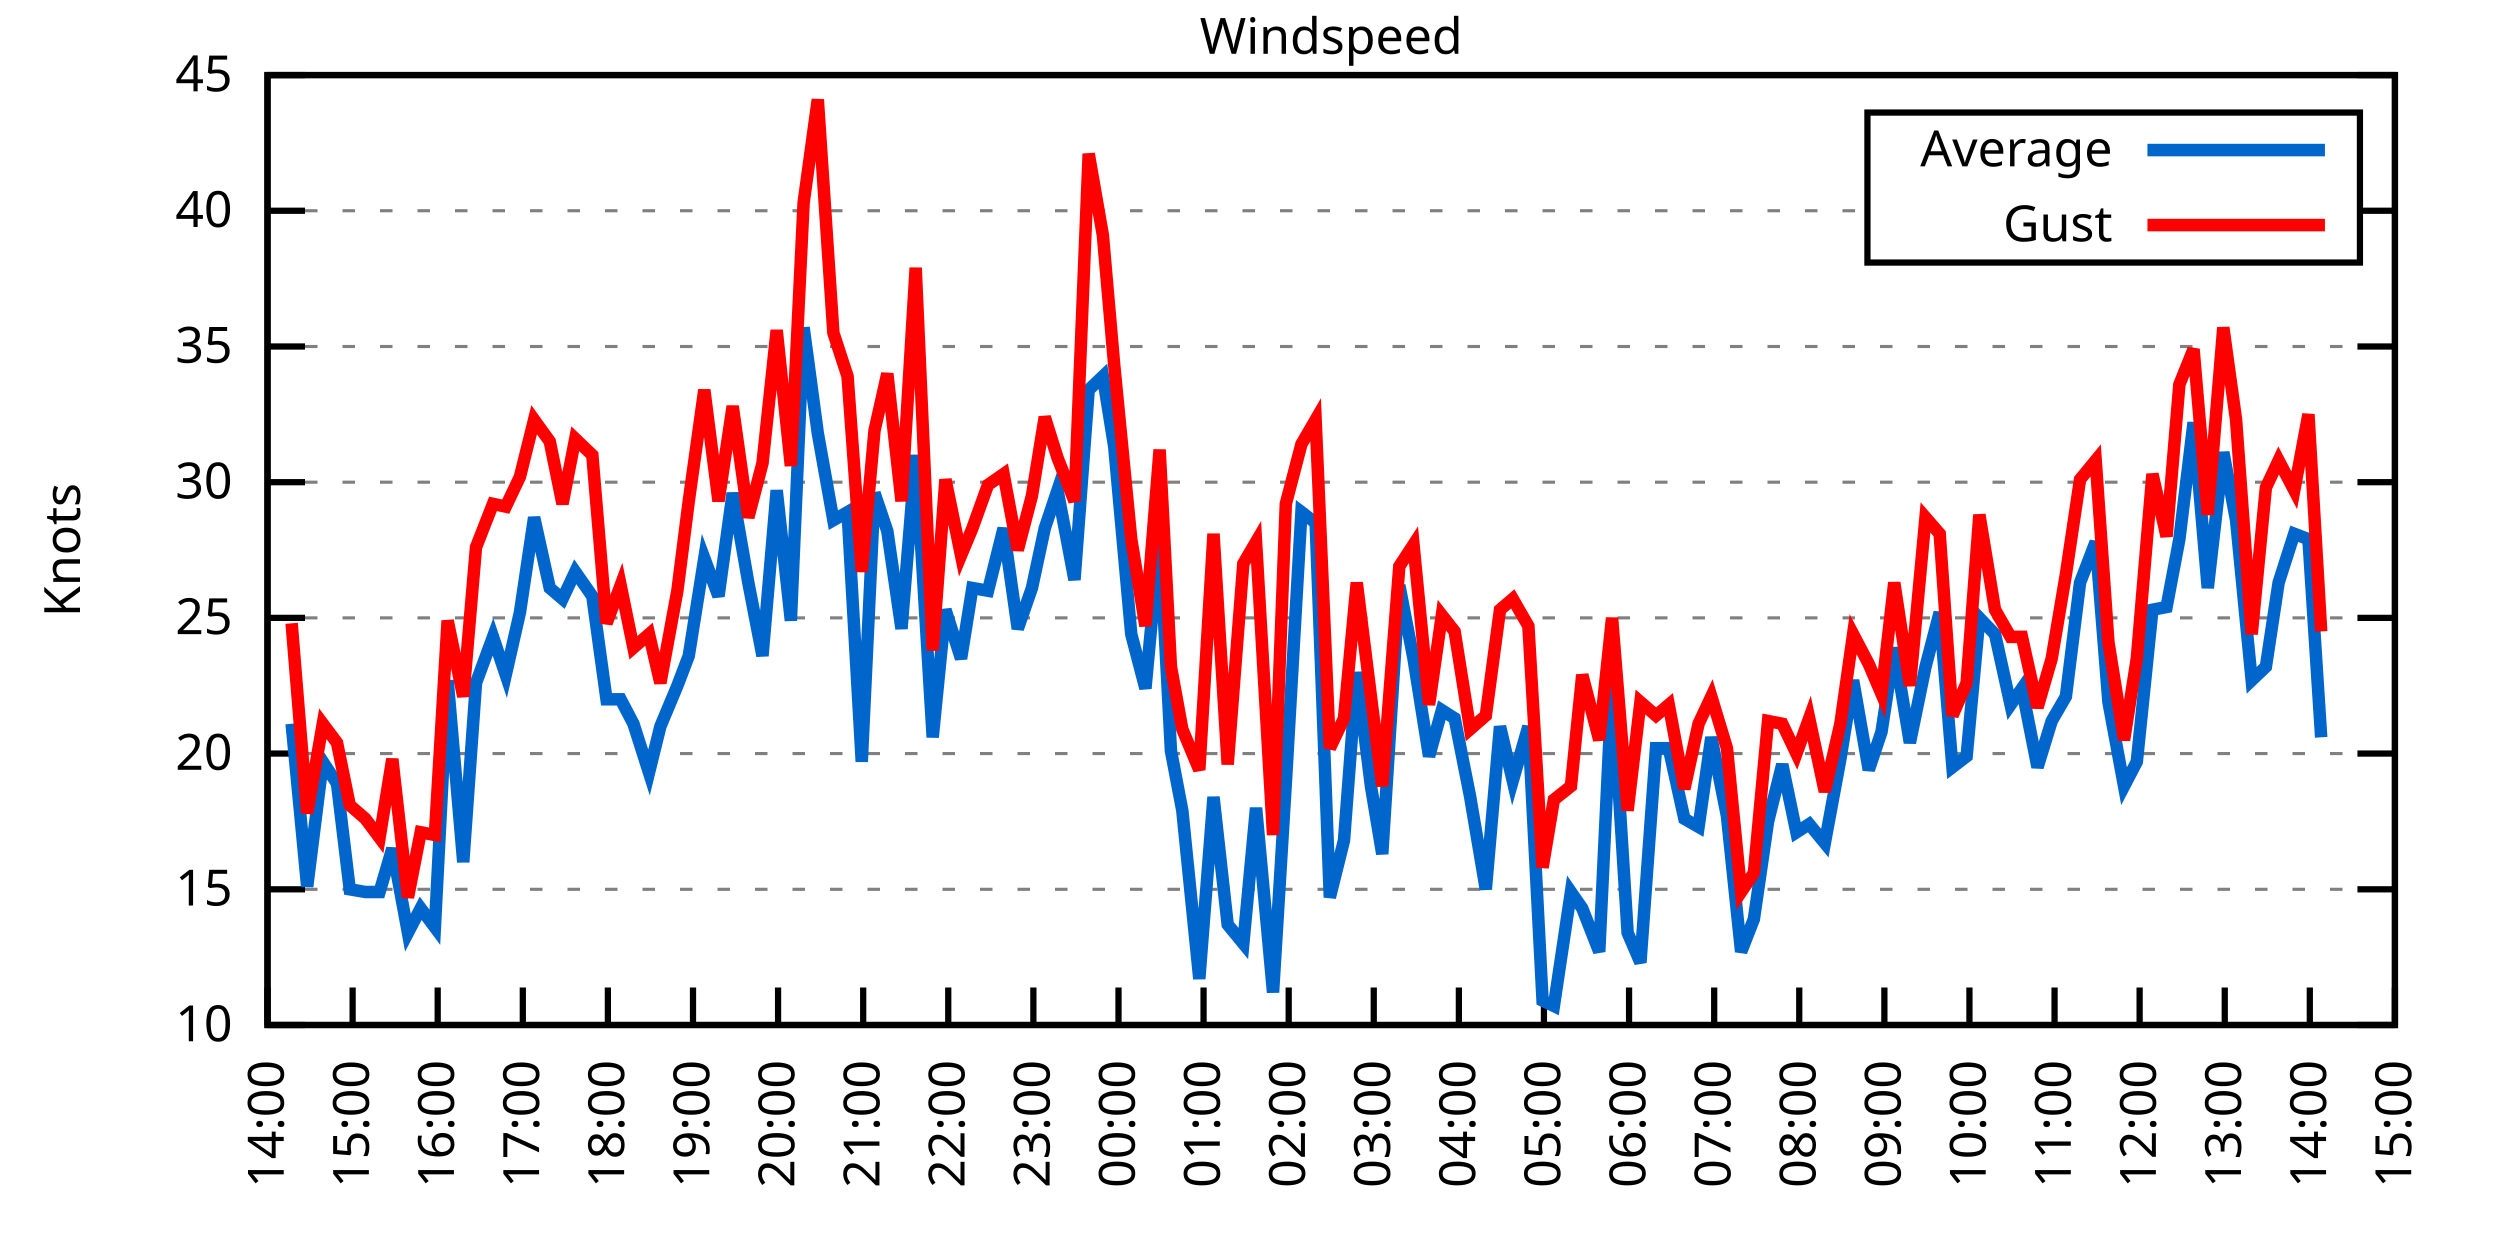
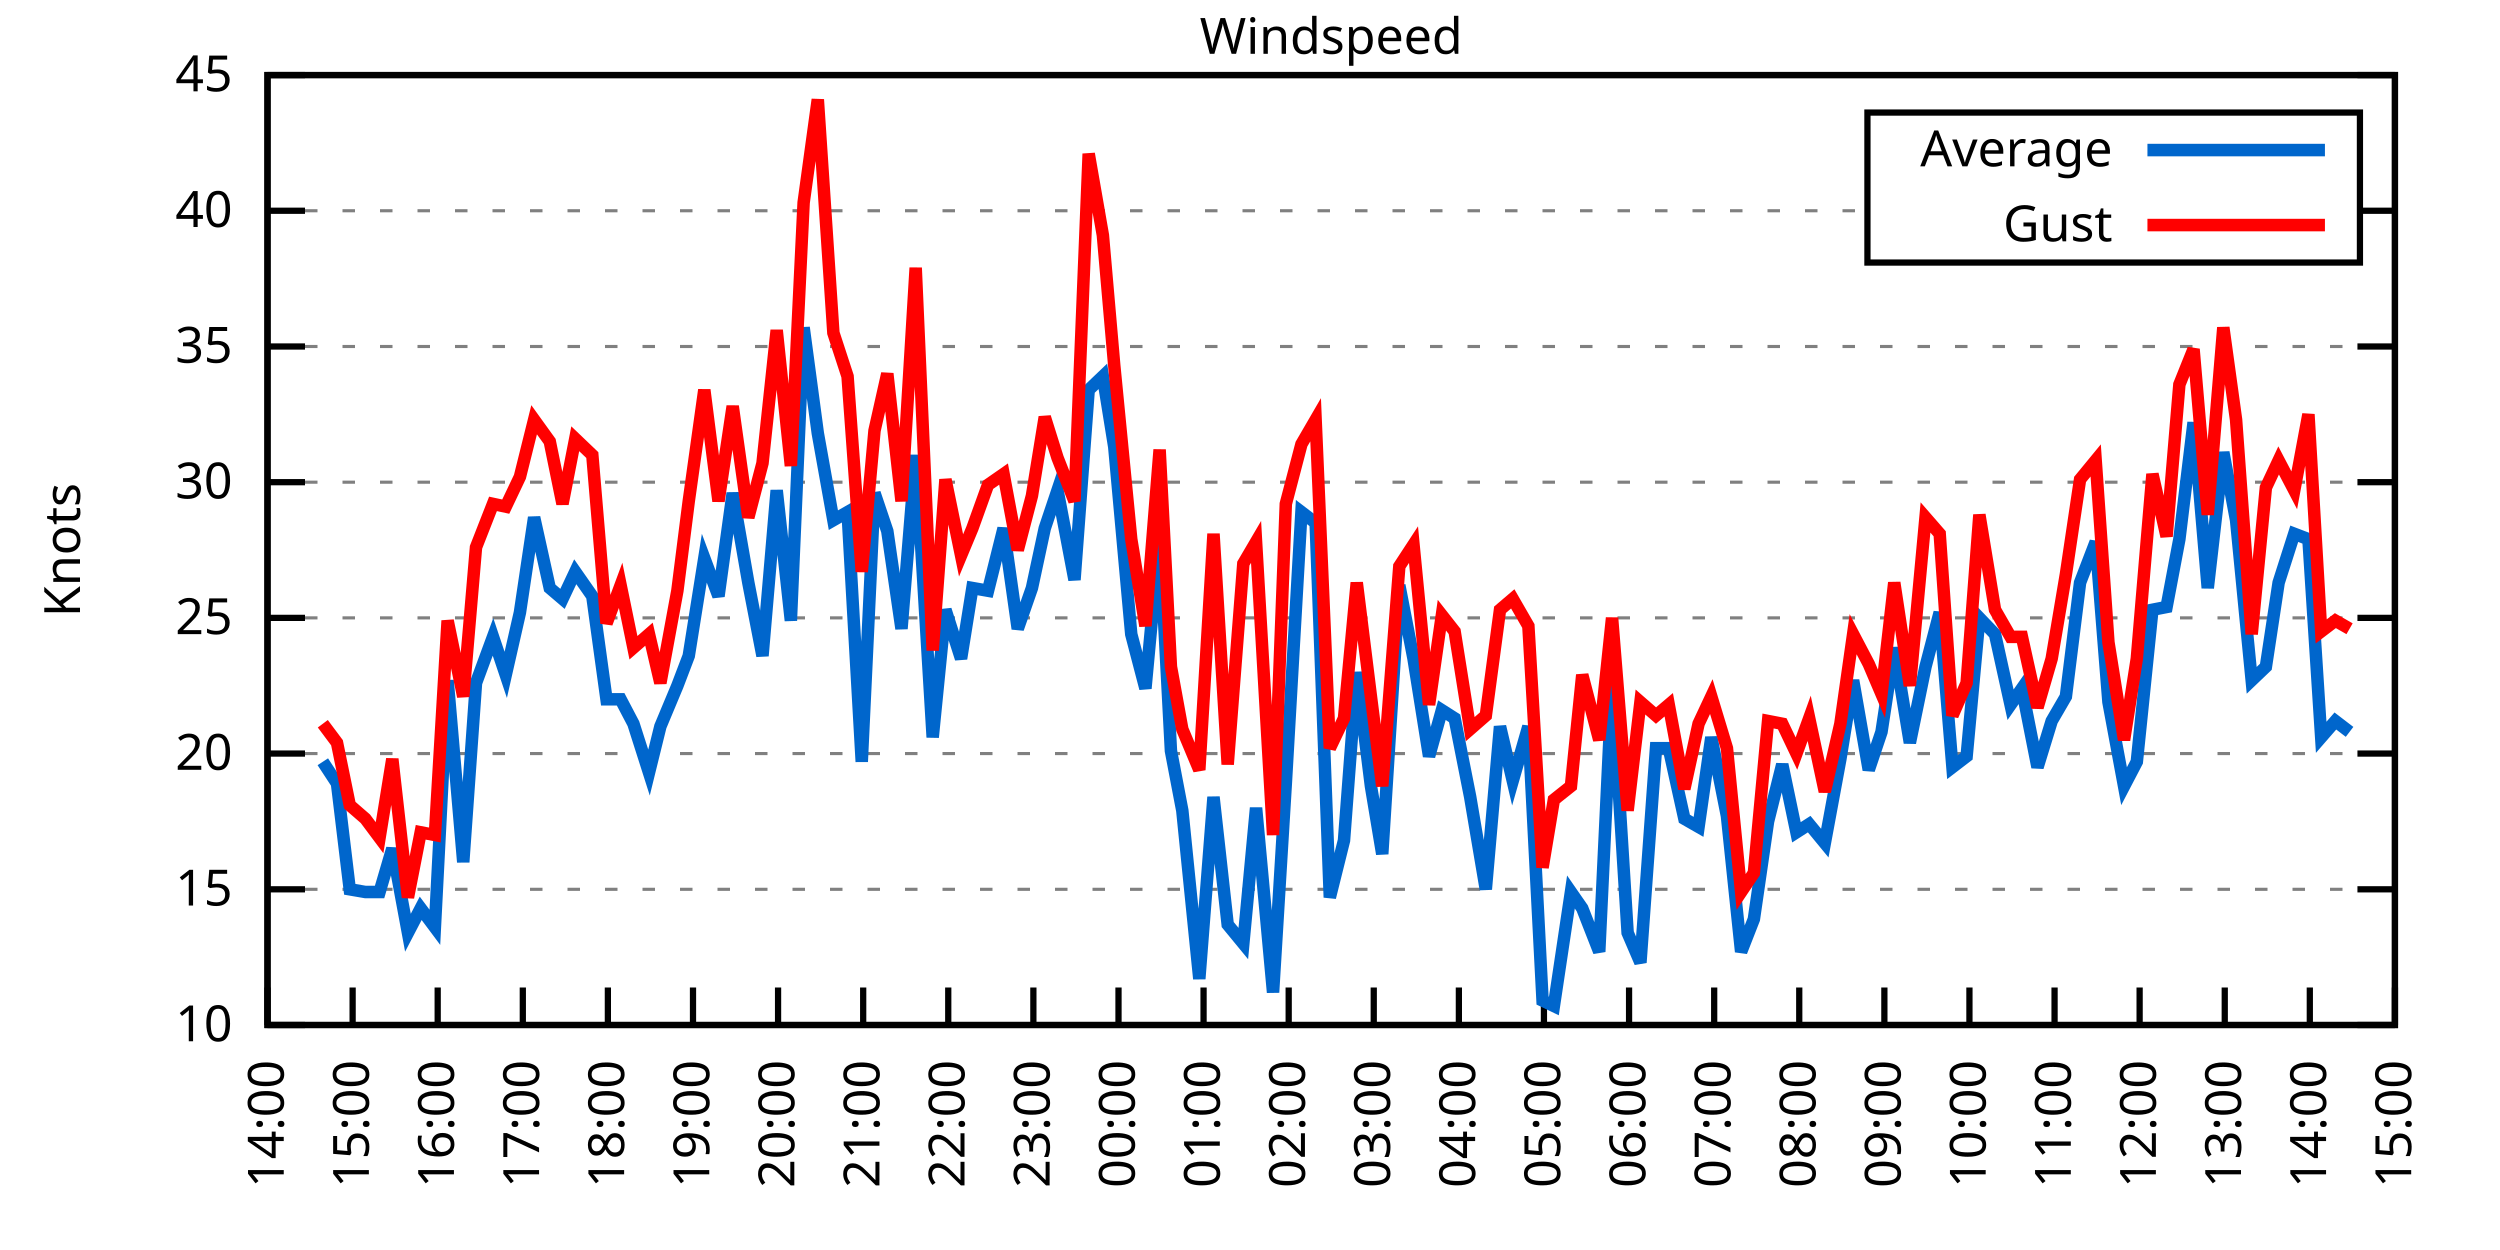
<svg xmlns="http://www.w3.org/2000/svg" xmlns:xlink="http://www.w3.org/1999/xlink" width="400" height="200" viewBox="0 0 400 200">
  <g id="gnuplot_canvas">
    <rect x="0" y="0" width="400" height="200" fill="none" />
    <defs>
      <circle id="gpDot" r="0.5" stroke-width="0.5" stroke="currentColor" />
      <path id="gpPt0" stroke-width="0.333" stroke="currentColor" d="M-1,0 h2 M0,-1 v2" />
      <path id="gpPt1" stroke-width="0.333" stroke="currentColor" d="M-1,-1 L1,1 M1,-1 L-1,1" />
      <path id="gpPt2" stroke-width="0.333" stroke="currentColor" d="M-1,0 L1,0 M0,-1 L0,1 M-1,-1 L1,1 M-1,1 L1,-1" />
      <rect id="gpPt3" stroke-width="0.333" stroke="currentColor" x="-1" y="-1" width="2" height="2" />
      <rect id="gpPt4" stroke-width="0.333" stroke="currentColor" fill="currentColor" x="-1" y="-1" width="2" height="2" />
      <circle id="gpPt5" stroke-width="0.333" stroke="currentColor" cx="0" cy="0" r="1" />
      <use xlink:href="#gpPt5" id="gpPt6" fill="currentColor" stroke="none" />
      <path id="gpPt7" stroke-width="0.333" stroke="currentColor" d="M0,-1.33 L-1.33,0.67 L1.33,0.67 z" />
      <use xlink:href="#gpPt7" id="gpPt8" fill="currentColor" stroke="none" />
      <use xlink:href="#gpPt7" id="gpPt9" stroke="currentColor" transform="rotate(180)" />
      <use xlink:href="#gpPt9" id="gpPt10" fill="currentColor" stroke="none" />
      <use xlink:href="#gpPt3" id="gpPt11" stroke="currentColor" transform="rotate(45)" />
      <use xlink:href="#gpPt11" id="gpPt12" fill="currentColor" stroke="none" />
      <path id="gpPt13" stroke-width="0.333" stroke="currentColor" d="M0,1.330 L1.265,0.411 L0.782,-1.067 L-0.782,-1.076 L-1.265,0.411 z" />
      <use xlink:href="#gpPt13" id="gpPt14" fill="currentColor" stroke="none" />
      <filter id="textbox" filterUnits="objectBoundingBox" x="0" y="0" height="1" width="1">
        <feFlood flood-color="white" flood-opacity="1" result="bgnd" />
        <feComposite in="SourceGraphic" in2="bgnd" operator="atop" />
      </filter>
      <filter id="greybox" filterUnits="objectBoundingBox" x="0" y="0" height="1" width="1">
        <feFlood flood-color="lightgrey" flood-opacity="1" result="grey" />
        <feComposite in="SourceGraphic" in2="grey" operator="atop" />
      </filter>
    </defs>
    <g fill="none" color="white" stroke="currentColor" stroke-width="1.00" stroke-linecap="butt" stroke-linejoin="miter">
</g>
    <g fill="none" color="black" stroke="currentColor" stroke-width="1.00" stroke-linecap="butt" stroke-linejoin="miter">
      <g stroke="none" shape-rendering="crispEdges">
        <polygon fill="rgb(255, 255, 255)" points="42.80,164.00 383.18,164.00 383.18,12.02 42.80,12.02 " />
      </g>
    </g>
    <g fill="none" color="black" stroke="currentColor" stroke-width="1.00" stroke-linecap="butt" stroke-linejoin="miter">
</g>
    <g fill="none" color="black" stroke="black" stroke-width="0.50" stroke-linecap="butt" stroke-linejoin="miter">
</g>
    <g fill="none" color="gray" stroke="currentColor" stroke-width="0.50" stroke-linecap="butt" stroke-linejoin="miter">
      <path stroke="gray" stroke-dasharray="2,4" class="gridline" d="M42.80,164.00 L383.19,164.00  " />
    </g>
    <g fill="none" color="gray" stroke="gray" stroke-width="1.00" stroke-linecap="butt" stroke-linejoin="miter">
</g>
    <g fill="none" color="black" stroke="currentColor" stroke-width="1.00" stroke-linecap="butt" stroke-linejoin="miter">
      <path stroke="black" d="M42.80,164.00 L48.80,164.00 M383.19,164.00 L377.19,164.00  " />
      <g transform="translate(37.20,166.60)" stroke="none" fill="black" font-family="Sans" font-size="8.00" text-anchor="end">
        <text>
          <tspan font-family="Sans"> 10</tspan>
        </text>
      </g>
    </g>
    <g fill="none" color="black" stroke="currentColor" stroke-width="1.00" stroke-linecap="butt" stroke-linejoin="miter">
</g>
    <g fill="none" color="black" stroke="black" stroke-width="0.50" stroke-linecap="butt" stroke-linejoin="miter">
</g>
    <g fill="none" color="gray" stroke="currentColor" stroke-width="0.50" stroke-linecap="butt" stroke-linejoin="miter">
      <path stroke="gray" stroke-dasharray="2,4" class="gridline" d="M42.80,142.29 L383.19,142.29  " />
    </g>
    <g fill="none" color="gray" stroke="gray" stroke-width="1.00" stroke-linecap="butt" stroke-linejoin="miter">
</g>
    <g fill="none" color="black" stroke="currentColor" stroke-width="1.00" stroke-linecap="butt" stroke-linejoin="miter">
      <path stroke="black" d="M42.80,142.29 L48.80,142.29 M383.19,142.29 L377.19,142.29  " />
      <g transform="translate(37.20,144.89)" stroke="none" fill="black" font-family="Sans" font-size="8.00" text-anchor="end">
        <text>
          <tspan font-family="Sans"> 15</tspan>
        </text>
      </g>
    </g>
    <g fill="none" color="black" stroke="currentColor" stroke-width="1.00" stroke-linecap="butt" stroke-linejoin="miter">
</g>
    <g fill="none" color="black" stroke="black" stroke-width="0.50" stroke-linecap="butt" stroke-linejoin="miter">
</g>
    <g fill="none" color="gray" stroke="currentColor" stroke-width="0.50" stroke-linecap="butt" stroke-linejoin="miter">
      <path stroke="gray" stroke-dasharray="2,4" class="gridline" d="M42.80,120.57 L383.19,120.57  " />
    </g>
    <g fill="none" color="gray" stroke="gray" stroke-width="1.00" stroke-linecap="butt" stroke-linejoin="miter">
</g>
    <g fill="none" color="black" stroke="currentColor" stroke-width="1.00" stroke-linecap="butt" stroke-linejoin="miter">
      <path stroke="black" d="M42.80,120.57 L48.80,120.57 M383.19,120.57 L377.19,120.57  " />
      <g transform="translate(37.20,123.17)" stroke="none" fill="black" font-family="Sans" font-size="8.00" text-anchor="end">
        <text>
          <tspan font-family="Sans"> 20</tspan>
        </text>
      </g>
    </g>
    <g fill="none" color="black" stroke="currentColor" stroke-width="1.00" stroke-linecap="butt" stroke-linejoin="miter">
</g>
    <g fill="none" color="black" stroke="black" stroke-width="0.50" stroke-linecap="butt" stroke-linejoin="miter">
</g>
    <g fill="none" color="gray" stroke="currentColor" stroke-width="0.50" stroke-linecap="butt" stroke-linejoin="miter">
      <path stroke="gray" stroke-dasharray="2,4" class="gridline" d="M42.80,98.86 L383.19,98.86  " />
    </g>
    <g fill="none" color="gray" stroke="gray" stroke-width="1.00" stroke-linecap="butt" stroke-linejoin="miter">
</g>
    <g fill="none" color="black" stroke="currentColor" stroke-width="1.00" stroke-linecap="butt" stroke-linejoin="miter">
      <path stroke="black" d="M42.80,98.86 L48.80,98.86 M383.19,98.86 L377.19,98.86  " />
      <g transform="translate(37.20,101.46)" stroke="none" fill="black" font-family="Sans" font-size="8.00" text-anchor="end">
        <text>
          <tspan font-family="Sans"> 25</tspan>
        </text>
      </g>
    </g>
    <g fill="none" color="black" stroke="currentColor" stroke-width="1.00" stroke-linecap="butt" stroke-linejoin="miter">
</g>
    <g fill="none" color="black" stroke="black" stroke-width="0.50" stroke-linecap="butt" stroke-linejoin="miter">
</g>
    <g fill="none" color="gray" stroke="currentColor" stroke-width="0.50" stroke-linecap="butt" stroke-linejoin="miter">
      <path stroke="gray" stroke-dasharray="2,4" class="gridline" d="M42.80,77.15 L383.19,77.15  " />
    </g>
    <g fill="none" color="gray" stroke="gray" stroke-width="1.00" stroke-linecap="butt" stroke-linejoin="miter">
</g>
    <g fill="none" color="black" stroke="currentColor" stroke-width="1.00" stroke-linecap="butt" stroke-linejoin="miter">
      <path stroke="black" d="M42.80,77.15 L48.80,77.15 M383.19,77.15 L377.19,77.15  " />
      <g transform="translate(37.20,79.75)" stroke="none" fill="black" font-family="Sans" font-size="8.00" text-anchor="end">
        <text>
          <tspan font-family="Sans"> 30</tspan>
        </text>
      </g>
    </g>
    <g fill="none" color="black" stroke="currentColor" stroke-width="1.00" stroke-linecap="butt" stroke-linejoin="miter">
</g>
    <g fill="none" color="black" stroke="black" stroke-width="0.50" stroke-linecap="butt" stroke-linejoin="miter">
</g>
    <g fill="none" color="gray" stroke="currentColor" stroke-width="0.50" stroke-linecap="butt" stroke-linejoin="miter">
      <path stroke="gray" stroke-dasharray="2,4" class="gridline" d="M42.80,55.44 L383.19,55.44  " />
    </g>
    <g fill="none" color="gray" stroke="gray" stroke-width="1.00" stroke-linecap="butt" stroke-linejoin="miter">
</g>
    <g fill="none" color="black" stroke="currentColor" stroke-width="1.00" stroke-linecap="butt" stroke-linejoin="miter">
      <path stroke="black" d="M42.80,55.44 L48.80,55.44 M383.19,55.44 L377.19,55.44  " />
      <g transform="translate(37.20,58.04)" stroke="none" fill="black" font-family="Sans" font-size="8.00" text-anchor="end">
        <text>
          <tspan font-family="Sans"> 35</tspan>
        </text>
      </g>
    </g>
    <g fill="none" color="black" stroke="currentColor" stroke-width="1.00" stroke-linecap="butt" stroke-linejoin="miter">
</g>
    <g fill="none" color="black" stroke="black" stroke-width="0.50" stroke-linecap="butt" stroke-linejoin="miter">
</g>
    <g fill="none" color="gray" stroke="currentColor" stroke-width="0.50" stroke-linecap="butt" stroke-linejoin="miter">
      <path stroke="gray" stroke-dasharray="2,4" class="gridline" d="M42.80,33.72 L298.79,33.72 M377.59,33.72 L383.19,33.72  " />
    </g>
    <g fill="none" color="gray" stroke="gray" stroke-width="1.00" stroke-linecap="butt" stroke-linejoin="miter">
</g>
    <g fill="none" color="black" stroke="currentColor" stroke-width="1.00" stroke-linecap="butt" stroke-linejoin="miter">
      <path stroke="black" d="M42.80,33.72 L48.80,33.72 M383.19,33.72 L377.19,33.72  " />
      <g transform="translate(37.20,36.32)" stroke="none" fill="black" font-family="Sans" font-size="8.00" text-anchor="end">
        <text>
          <tspan font-family="Sans"> 40</tspan>
        </text>
      </g>
    </g>
    <g fill="none" color="black" stroke="currentColor" stroke-width="1.00" stroke-linecap="butt" stroke-linejoin="miter">
</g>
    <g fill="none" color="black" stroke="black" stroke-width="0.50" stroke-linecap="butt" stroke-linejoin="miter">
</g>
    <g fill="none" color="gray" stroke="currentColor" stroke-width="0.50" stroke-linecap="butt" stroke-linejoin="miter">
      <path stroke="gray" stroke-dasharray="2,4" class="gridline" d="M42.80,12.01 L383.19,12.01  " />
    </g>
    <g fill="none" color="gray" stroke="gray" stroke-width="1.00" stroke-linecap="butt" stroke-linejoin="miter">
</g>
    <g fill="none" color="black" stroke="currentColor" stroke-width="1.00" stroke-linecap="butt" stroke-linejoin="miter">
      <path stroke="black" d="M42.80,12.01 L48.80,12.01 M383.19,12.01 L377.19,12.01  " />
      <g transform="translate(37.20,14.61)" stroke="none" fill="black" font-family="Sans" font-size="8.00" text-anchor="end">
        <text>
          <tspan font-family="Sans"> 45</tspan>
        </text>
      </g>
    </g>
    <g fill="none" color="black" stroke="currentColor" stroke-width="1.00" stroke-linecap="butt" stroke-linejoin="miter">
      <path stroke="black" d="M42.80,164.00 L42.80,158.00  " />
      <g transform="translate(45.40,169.60) rotate(270.00)" stroke="none" fill="black" font-family="Sans" font-size="8.00" text-anchor="end">
        <text>
          <tspan font-family="Sans">14:00</tspan>
        </text>
      </g>
    </g>
    <g fill="none" color="black" stroke="currentColor" stroke-width="1.00" stroke-linecap="butt" stroke-linejoin="miter">
      <path stroke="black" d="M56.42,164.00 L56.42,158.00  " />
      <g transform="translate(59.02,169.60) rotate(270.00)" stroke="none" fill="black" font-family="Sans" font-size="8.00" text-anchor="end">
        <text>
          <tspan font-family="Sans">15:00</tspan>
        </text>
      </g>
    </g>
    <g fill="none" color="black" stroke="currentColor" stroke-width="1.00" stroke-linecap="butt" stroke-linejoin="miter">
      <path stroke="black" d="M70.03,164.00 L70.03,158.00  " />
      <g transform="translate(72.63,169.60) rotate(270.00)" stroke="none" fill="black" font-family="Sans" font-size="8.00" text-anchor="end">
        <text>
          <tspan font-family="Sans">16:00</tspan>
        </text>
      </g>
    </g>
    <g fill="none" color="black" stroke="currentColor" stroke-width="1.00" stroke-linecap="butt" stroke-linejoin="miter">
      <path stroke="black" d="M83.65,164.00 L83.65,158.00  " />
      <g transform="translate(86.25,169.60) rotate(270.00)" stroke="none" fill="black" font-family="Sans" font-size="8.00" text-anchor="end">
        <text>
          <tspan font-family="Sans">17:00</tspan>
        </text>
      </g>
    </g>
    <g fill="none" color="black" stroke="currentColor" stroke-width="1.00" stroke-linecap="butt" stroke-linejoin="miter">
      <path stroke="black" d="M97.26,164.00 L97.26,158.00  " />
      <g transform="translate(99.86,169.60) rotate(270.00)" stroke="none" fill="black" font-family="Sans" font-size="8.00" text-anchor="end">
        <text>
          <tspan font-family="Sans">18:00</tspan>
        </text>
      </g>
    </g>
    <g fill="none" color="black" stroke="currentColor" stroke-width="1.00" stroke-linecap="butt" stroke-linejoin="miter">
      <path stroke="black" d="M110.88,164.00 L110.88,158.00  " />
      <g transform="translate(113.48,169.60) rotate(270.00)" stroke="none" fill="black" font-family="Sans" font-size="8.00" text-anchor="end">
        <text>
          <tspan font-family="Sans">19:00</tspan>
        </text>
      </g>
    </g>
    <g fill="none" color="black" stroke="currentColor" stroke-width="1.00" stroke-linecap="butt" stroke-linejoin="miter">
      <path stroke="black" d="M124.49,164.00 L124.49,158.00  " />
      <g transform="translate(127.09,169.60) rotate(270.00)" stroke="none" fill="black" font-family="Sans" font-size="8.00" text-anchor="end">
        <text>
          <tspan font-family="Sans">20:00</tspan>
        </text>
      </g>
    </g>
    <g fill="none" color="black" stroke="currentColor" stroke-width="1.00" stroke-linecap="butt" stroke-linejoin="miter">
      <path stroke="black" d="M138.11,164.00 L138.11,158.00  " />
      <g transform="translate(140.71,169.60) rotate(270.00)" stroke="none" fill="black" font-family="Sans" font-size="8.00" text-anchor="end">
        <text>
          <tspan font-family="Sans">21:00</tspan>
        </text>
      </g>
    </g>
    <g fill="none" color="black" stroke="currentColor" stroke-width="1.00" stroke-linecap="butt" stroke-linejoin="miter">
      <path stroke="black" d="M151.72,164.00 L151.72,158.00  " />
      <g transform="translate(154.32,169.60) rotate(270.00)" stroke="none" fill="black" font-family="Sans" font-size="8.00" text-anchor="end">
        <text>
          <tspan font-family="Sans">22:00</tspan>
        </text>
      </g>
    </g>
    <g fill="none" color="black" stroke="currentColor" stroke-width="1.00" stroke-linecap="butt" stroke-linejoin="miter">
      <path stroke="black" d="M165.34,164.00 L165.34,158.00  " />
      <g transform="translate(167.94,169.60) rotate(270.00)" stroke="none" fill="black" font-family="Sans" font-size="8.00" text-anchor="end">
        <text>
          <tspan font-family="Sans">23:00</tspan>
        </text>
      </g>
    </g>
    <g fill="none" color="black" stroke="currentColor" stroke-width="1.00" stroke-linecap="butt" stroke-linejoin="miter">
      <path stroke="black" d="M178.96,164.00 L178.96,158.00  " />
      <g transform="translate(181.56,169.60) rotate(270.00)" stroke="none" fill="black" font-family="Sans" font-size="8.00" text-anchor="end">
        <text>
          <tspan font-family="Sans">00:00</tspan>
        </text>
      </g>
    </g>
    <g fill="none" color="black" stroke="currentColor" stroke-width="1.00" stroke-linecap="butt" stroke-linejoin="miter">
      <path stroke="black" d="M192.57,164.00 L192.57,158.00  " />
      <g transform="translate(195.17,169.60) rotate(270.00)" stroke="none" fill="black" font-family="Sans" font-size="8.00" text-anchor="end">
        <text>
          <tspan font-family="Sans">01:00</tspan>
        </text>
      </g>
    </g>
    <g fill="none" color="black" stroke="currentColor" stroke-width="1.00" stroke-linecap="butt" stroke-linejoin="miter">
      <path stroke="black" d="M206.19,164.00 L206.19,158.00  " />
      <g transform="translate(208.79,169.60) rotate(270.00)" stroke="none" fill="black" font-family="Sans" font-size="8.00" text-anchor="end">
        <text>
          <tspan font-family="Sans">02:00</tspan>
        </text>
      </g>
    </g>
    <g fill="none" color="black" stroke="currentColor" stroke-width="1.00" stroke-linecap="butt" stroke-linejoin="miter">
      <path stroke="black" d="M219.80,164.00 L219.80,158.00  " />
      <g transform="translate(222.40,169.60) rotate(270.00)" stroke="none" fill="black" font-family="Sans" font-size="8.00" text-anchor="end">
        <text>
          <tspan font-family="Sans">03:00</tspan>
        </text>
      </g>
    </g>
    <g fill="none" color="black" stroke="currentColor" stroke-width="1.00" stroke-linecap="butt" stroke-linejoin="miter">
      <path stroke="black" d="M233.42,164.00 L233.42,158.00  " />
      <g transform="translate(236.02,169.60) rotate(270.00)" stroke="none" fill="black" font-family="Sans" font-size="8.00" text-anchor="end">
        <text>
          <tspan font-family="Sans">04:00</tspan>
        </text>
      </g>
    </g>
    <g fill="none" color="black" stroke="currentColor" stroke-width="1.00" stroke-linecap="butt" stroke-linejoin="miter">
      <path stroke="black" d="M247.03,164.00 L247.03,158.00  " />
      <g transform="translate(249.63,169.60) rotate(270.00)" stroke="none" fill="black" font-family="Sans" font-size="8.00" text-anchor="end">
        <text>
          <tspan font-family="Sans">05:00</tspan>
        </text>
      </g>
    </g>
    <g fill="none" color="black" stroke="currentColor" stroke-width="1.00" stroke-linecap="butt" stroke-linejoin="miter">
      <path stroke="black" d="M260.65,164.00 L260.65,158.00  " />
      <g transform="translate(263.25,169.60) rotate(270.00)" stroke="none" fill="black" font-family="Sans" font-size="8.00" text-anchor="end">
        <text>
          <tspan font-family="Sans">06:00</tspan>
        </text>
      </g>
    </g>
    <g fill="none" color="black" stroke="currentColor" stroke-width="1.00" stroke-linecap="butt" stroke-linejoin="miter">
      <path stroke="black" d="M274.27,164.00 L274.27,158.00  " />
      <g transform="translate(276.87,169.60) rotate(270.00)" stroke="none" fill="black" font-family="Sans" font-size="8.00" text-anchor="end">
        <text>
          <tspan font-family="Sans">07:00</tspan>
        </text>
      </g>
    </g>
    <g fill="none" color="black" stroke="currentColor" stroke-width="1.00" stroke-linecap="butt" stroke-linejoin="miter">
      <path stroke="black" d="M287.88,164.00 L287.88,158.00  " />
      <g transform="translate(290.48,169.60) rotate(270.00)" stroke="none" fill="black" font-family="Sans" font-size="8.00" text-anchor="end">
        <text>
          <tspan font-family="Sans">08:00</tspan>
        </text>
      </g>
    </g>
    <g fill="none" color="black" stroke="currentColor" stroke-width="1.00" stroke-linecap="butt" stroke-linejoin="miter">
      <path stroke="black" d="M301.50,164.00 L301.50,158.00  " />
      <g transform="translate(304.10,169.60) rotate(270.00)" stroke="none" fill="black" font-family="Sans" font-size="8.00" text-anchor="end">
        <text>
          <tspan font-family="Sans">09:00</tspan>
        </text>
      </g>
    </g>
    <g fill="none" color="black" stroke="currentColor" stroke-width="1.00" stroke-linecap="butt" stroke-linejoin="miter">
      <path stroke="black" d="M315.11,164.00 L315.11,158.00  " />
      <g transform="translate(317.71,169.60) rotate(270.00)" stroke="none" fill="black" font-family="Sans" font-size="8.00" text-anchor="end">
        <text>
          <tspan font-family="Sans">10:00</tspan>
        </text>
      </g>
    </g>
    <g fill="none" color="black" stroke="currentColor" stroke-width="1.00" stroke-linecap="butt" stroke-linejoin="miter">
      <path stroke="black" d="M328.73,164.00 L328.73,158.00  " />
      <g transform="translate(331.33,169.60) rotate(270.00)" stroke="none" fill="black" font-family="Sans" font-size="8.00" text-anchor="end">
        <text>
          <tspan font-family="Sans">11:00</tspan>
        </text>
      </g>
    </g>
    <g fill="none" color="black" stroke="currentColor" stroke-width="1.00" stroke-linecap="butt" stroke-linejoin="miter">
      <path stroke="black" d="M342.34,164.00 L342.34,158.00  " />
      <g transform="translate(344.94,169.60) rotate(270.00)" stroke="none" fill="black" font-family="Sans" font-size="8.00" text-anchor="end">
        <text>
          <tspan font-family="Sans">12:00</tspan>
        </text>
      </g>
    </g>
    <g fill="none" color="black" stroke="currentColor" stroke-width="1.00" stroke-linecap="butt" stroke-linejoin="miter">
      <path stroke="black" d="M355.96,164.00 L355.96,158.00  " />
      <g transform="translate(358.56,169.60) rotate(270.00)" stroke="none" fill="black" font-family="Sans" font-size="8.00" text-anchor="end">
        <text>
          <tspan font-family="Sans">13:00</tspan>
        </text>
      </g>
    </g>
    <g fill="none" color="black" stroke="currentColor" stroke-width="1.00" stroke-linecap="butt" stroke-linejoin="miter">
      <path stroke="black" d="M369.57,164.00 L369.57,158.00  " />
      <g transform="translate(372.17,169.60) rotate(270.00)" stroke="none" fill="black" font-family="Sans" font-size="8.00" text-anchor="end">
        <text>
          <tspan font-family="Sans">14:00</tspan>
        </text>
      </g>
    </g>
    <g fill="none" color="black" stroke="currentColor" stroke-width="1.00" stroke-linecap="butt" stroke-linejoin="miter">
      <path stroke="black" d="M383.19,164.00 L383.19,158.00  " />
      <g transform="translate(385.79,169.60) rotate(270.00)" stroke="none" fill="black" font-family="Sans" font-size="8.00" text-anchor="end">
        <text>
          <tspan font-family="Sans">15:00</tspan>
        </text>
      </g>
    </g>
    <g fill="none" color="black" stroke="currentColor" stroke-width="1.00" stroke-linecap="butt" stroke-linejoin="miter">
</g>
    <g fill="none" color="black" stroke="currentColor" stroke-width="1.00" stroke-linecap="butt" stroke-linejoin="miter">
      <path stroke="black" d="M42.80,12.01 L42.80,164.00 L383.19,164.00 L383.19,12.01 L42.80,12.01 Z  " />
    </g>
    <g fill="none" color="black" stroke="currentColor" stroke-width="1.00" stroke-linecap="butt" stroke-linejoin="miter">
</g>
    <g fill="none" color="black" stroke="currentColor" stroke-width="1.00" stroke-linecap="butt" stroke-linejoin="miter">
      <path stroke="black" d="M298.79,42.01 L298.79,18.01 L377.59,18.01 L377.59,42.01 L298.79,42.01 Z  " />
    </g>
    <g id="Windspeed_plot_1">
      <g fill="none" color="white" stroke="black" stroke-width="2.00" stroke-linecap="butt" stroke-linejoin="miter">
</g>
      <g fill="none" color="black" stroke="currentColor" stroke-width="2.00" stroke-linecap="butt" stroke-linejoin="miter">
        <g transform="translate(337.99,26.61)" stroke="none" fill="black" font-family="Sans" font-size="8.00" text-anchor="end">
          <text>
            <tspan font-family="Sans">Average</tspan>
          </text>
        </g>
      </g>
      <g fill="none" color="black" stroke="currentColor" stroke-width="2.00" stroke-linecap="butt" stroke-linejoin="miter">
-         <path stroke="rgb(  0, 102, 204)" d="M343.59,24.01 L371.99,24.01 M46.66,115.80 L49.15,141.85 L51.65,121.88 L53.92,125.35 L55.96,142.29 L58.46,142.72   L60.73,142.72 L62.77,135.77 L65.27,149.24 L67.31,145.33 L69.58,148.37 L71.62,108.85 L74.12,137.94 L76.16,109.28   L78.88,101.90 L80.92,107.98 L83.19,97.99 L85.46,82.79 L87.96,94.08 L90.00,95.82 L92.04,91.48 L94.77,95.39   L97.04,111.89 L99.30,111.89 L101.35,115.80 L103.84,123.61 L105.66,116.23 L108.38,109.72 L110.20,104.94 L112.69,89.31   L114.96,95.39 L117.23,78.89 L119.73,93.22 L122.00,104.94 L124.27,78.45 L126.54,99.30 L128.58,52.40 L130.85,69.33   L133.34,83.23 L135.61,81.93 L137.88,121.88 L139.92,78.89 L141.97,84.97 L144.24,100.60 L146.51,72.81 L149.23,117.97   L151.27,97.56 L153.77,105.38 L155.58,94.08 L158.08,94.52 L160.57,84.53 L162.84,100.60 L165.11,94.08 L167.16,84.53   L169.20,78.45 L171.92,92.78 L174.19,62.38 L176.46,60.21 L178.28,71.50 L181.00,101.47 L183.27,110.15 L185.54,85.83   L187.35,120.14 L189.17,129.69 L191.89,156.62 L194.16,127.52 L196.43,147.93 L198.93,150.97 L200.97,129.26 L203.69,158.79   L205.73,125.35 L208.23,81.93 L210.50,83.66 L212.77,143.59 L215.04,134.47 L217.08,107.55 L219.35,125.79 L221.16,136.64   L223.89,93.65 L226.16,105.38 L228.65,121.01 L230.70,113.63 L232.74,114.93 L235.23,127.52 L237.73,142.29 L240.00,116.23   L242.04,124.92 L244.54,116.23 L246.81,160.09 L248.62,160.96 L251.35,142.72 L253.16,145.33 L255.88,152.28 L257.93,109.28   L260.42,149.24 L262.47,154.01 L264.96,119.71 L267.00,119.71 L269.50,131.00 L271.77,132.30 L273.81,117.97 L276.31,130.56   L278.58,152.28 L280.62,147.06 L282.89,131.43 L285.16,122.31 L287.43,133.17 L289.47,131.86 L291.97,134.90 L294.46,121.44   L296.50,108.85 L299.00,123.18 L301.04,117.10 L303.08,103.64 L305.58,118.84 L308.08,106.68 L310.35,97.99 L312.39,122.75   L314.66,121.01 L316.70,98.86 L319.20,101.47 L321.69,112.76 L323.51,110.15 L326.00,122.75 L328.27,115.36 L330.54,111.45   L332.81,93.22 L335.31,86.70 L337.35,112.32 L339.85,125.79 L341.89,121.88 L344.39,97.56 L346.65,97.12 L348.70,86.27   L350.97,67.59 L353.24,94.08 L355.73,72.37 L357.77,83.23 L360.27,108.85 L362.54,106.68 L364.58,93.22 L367.08,85.40   L369.35,86.27 L371.39,117.97  " />
+         <path stroke="rgb(  0, 102, 204)" d="M343.59,24.01 L371.99,24.01 M51.65,121.88 L53.92,125.35 L55.96,142.29 L58.46,142.72 L60.73,142.72 L62.77,135.77   L65.27,149.24 L67.31,145.33 L69.58,148.37 L71.62,108.85 L74.12,137.94 L76.16,109.28 L78.88,101.90 L80.92,107.98   L83.19,97.99 L85.46,82.79 L87.96,94.08 L90.00,95.82 L92.04,91.48 L94.77,95.39 L97.04,111.89 L99.30,111.89   L101.35,115.80 L103.84,123.61 L105.66,116.23 L108.38,109.72 L110.20,104.94 L112.69,89.31 L114.96,95.39 L117.23,78.89   L119.73,93.22 L122.00,104.94 L124.27,78.45 L126.54,99.30 L128.58,52.40 L130.85,69.33 L133.34,83.23 L135.61,81.93   L137.88,121.88 L139.92,78.89 L141.97,84.97 L144.24,100.60 L146.51,72.81 L149.23,117.97 L151.27,97.56 L153.77,105.38   L155.58,94.08 L158.08,94.52 L160.57,84.53 L162.84,100.60 L165.11,94.08 L167.16,84.53 L169.20,78.45 L171.92,92.78   L174.19,62.38 L176.46,60.21 L178.28,71.50 L181.00,101.47 L183.27,110.15 L185.54,85.83 L187.35,120.14 L189.17,129.69   L191.89,156.62 L194.16,127.52 L196.43,147.93 L198.93,150.97 L200.97,129.26 L203.69,158.79 L205.73,125.35 L208.23,81.93   L210.50,83.66 L212.77,143.59 L215.04,134.47 L217.08,107.55 L219.35,125.79 L221.16,136.64 L223.89,93.65 L226.16,105.38   L228.65,121.01 L230.70,113.63 L232.74,114.93 L235.23,127.52 L237.73,142.29 L240.00,116.23 L242.04,124.92 L244.54,116.23   L246.81,160.09 L248.62,160.96 L251.35,142.72 L253.16,145.33 L255.88,152.28 L257.93,109.28 L260.42,149.24 L262.47,154.01   L264.96,119.71 L267.00,119.71 L269.50,131.00 L271.77,132.30 L273.81,117.97 L276.31,130.56 L278.58,152.28 L280.62,147.06   L282.89,131.43 L285.16,122.31 L287.43,133.17 L289.47,131.86 L291.97,134.90 L294.46,121.44 L296.50,108.85 L299.00,123.18   L301.04,117.10 L303.08,103.64 L305.58,118.84 L308.08,106.68 L310.35,97.99 L312.39,122.75 L314.66,121.01 L316.70,98.86   L319.20,101.47 L321.69,112.76 L323.51,110.15 L326.00,122.75 L328.27,115.36 L330.54,111.45 L332.81,93.22 L335.31,86.70   L337.35,112.32 L339.85,125.79 L341.89,121.88 L344.39,97.56 L346.65,97.12 L348.70,86.27 L350.97,67.59 L353.24,94.08   L355.73,72.37 L357.77,83.23 L360.27,108.85 L362.54,106.68 L364.58,93.22 L367.08,85.40 L369.35,86.27 L371.39,117.97   L373.66,115.36 L375.93,117.10  " />
      </g>
    </g>
    <g id="Windspeed_plot_2">
      <g fill="none" color="black" stroke="currentColor" stroke-width="2.00" stroke-linecap="butt" stroke-linejoin="miter">
        <g transform="translate(337.99,38.61)" stroke="none" fill="black" font-family="Sans" font-size="8.00" text-anchor="end">
          <text>
            <tspan font-family="Sans">Gust</tspan>
          </text>
        </g>
      </g>
      <g fill="none" color="black" stroke="currentColor" stroke-width="2.00" stroke-linecap="butt" stroke-linejoin="miter">
-         <path stroke="rgb(255,   0,   0)" d="M343.59,36.01 L371.99,36.01 M46.66,99.73 L49.15,130.13 L51.65,115.80 L53.92,118.84 L55.96,128.83 L58.46,131.00   L60.73,134.04 L62.77,121.44 L65.27,143.59 L67.31,133.17 L69.58,133.60 L71.62,99.30 L74.12,111.45 L76.16,87.57   L78.88,80.62 L80.92,81.06 L83.19,76.28 L85.46,67.16 L87.96,70.63 L90.00,80.62 L92.04,70.20 L94.77,72.81   L97.04,99.73 L99.30,93.65 L101.35,103.64 L103.84,101.47 L105.66,109.28 L108.38,94.52 L110.20,80.19 L112.69,62.38   L114.96,80.19 L117.23,64.99 L119.73,82.79 L122.00,74.11 L124.27,52.83 L126.54,74.54 L128.58,32.42 L130.85,15.92   L133.34,53.26 L135.61,60.21 L137.88,91.48 L139.92,68.90 L141.97,59.78 L144.24,80.19 L146.51,42.84 L149.23,104.07   L151.27,76.71 L153.77,88.87 L155.58,84.53 L158.08,77.58 L160.57,75.85 L162.84,88.00 L165.11,79.32 L167.16,66.73   L169.20,73.24 L171.92,80.19 L174.19,24.60 L176.46,37.63 L178.28,58.48 L181.00,86.27 L183.27,100.16 L185.54,71.94   L187.35,106.68 L189.17,116.67 L191.89,123.18 L194.16,85.40 L196.43,122.31 L198.93,90.18 L200.97,86.70 L203.69,133.60   L205.73,80.62 L208.23,71.07 L210.50,67.16 L212.77,119.71 L215.04,114.93 L217.08,93.22 L219.35,111.45 L221.16,125.79   L223.89,90.61 L226.16,87.14 L228.65,112.76 L230.70,98.43 L232.74,101.03 L235.23,116.67 L237.73,114.49 L240.00,97.56   L242.04,95.82 L244.54,100.16 L246.81,138.81 L248.62,127.96 L251.35,125.79 L253.16,107.98 L255.88,118.40 L257.93,98.86   L260.42,129.69 L262.47,112.32 L264.96,114.49 L267.00,112.76 L269.50,126.22 L271.77,115.80 L273.81,111.45 L276.31,119.71   L278.58,142.72 L280.62,139.68 L282.89,115.36 L285.16,115.80 L287.43,120.57 L289.47,114.93 L291.97,126.65 L294.46,115.80   L296.50,101.47 L299.00,106.24 L301.04,111.02 L303.08,93.22 L305.58,109.72 L308.08,82.79 L310.35,85.40 L312.39,114.49   L314.66,109.28 L316.70,82.36 L319.20,97.56 L321.69,101.90 L323.51,101.90 L326.00,113.19 L328.27,105.38 L330.54,91.91   L332.81,76.71 L335.31,73.67 L337.35,102.77 L339.85,118.40 L341.89,105.38 L344.39,75.85 L346.65,85.83 L348.70,61.52   L350.97,55.87 L353.24,82.36 L355.73,52.40 L357.77,67.16 L360.27,101.47 L362.54,78.02 L364.58,73.67 L367.08,78.45   L369.35,66.29 L371.39,101.03  " />
+         <path stroke="rgb(255,   0,   0)" d="M343.59,36.01 L371.99,36.01 M51.65,115.80 L53.92,118.84 L55.96,128.83 L58.46,131.00 L60.73,134.04 L62.77,121.44   L65.27,143.59 L67.31,133.17 L69.58,133.60 L71.62,99.30 L74.12,111.45 L76.16,87.57 L78.88,80.62 L80.92,81.06   L83.19,76.28 L85.46,67.16 L87.96,70.63 L90.00,80.62 L92.04,70.20 L94.77,72.81 L97.04,99.73 L99.30,93.65   L101.35,103.64 L103.84,101.47 L105.66,109.28 L108.38,94.52 L110.20,80.19 L112.69,62.38 L114.96,80.19 L117.23,64.99   L119.73,82.79 L122.00,74.11 L124.27,52.83 L126.54,74.54 L128.58,32.42 L130.85,15.92 L133.34,53.26 L135.61,60.21   L137.88,91.48 L139.92,68.90 L141.97,59.78 L144.24,80.19 L146.51,42.84 L149.23,104.07 L151.27,76.71 L153.77,88.87   L155.58,84.53 L158.08,77.58 L160.57,75.85 L162.84,88.00 L165.11,79.32 L167.16,66.73 L169.20,73.24 L171.92,80.19   L174.19,24.60 L176.46,37.63 L178.28,58.48 L181.00,86.27 L183.27,100.16 L185.54,71.94 L187.35,106.68 L189.17,116.67   L191.89,123.18 L194.16,85.40 L196.43,122.31 L198.93,90.18 L200.97,86.70 L203.69,133.60 L205.73,80.62 L208.23,71.07   L210.50,67.16 L212.77,119.71 L215.04,114.93 L217.08,93.22 L219.35,111.45 L221.16,125.79 L223.89,90.61 L226.16,87.14   L228.65,112.76 L230.70,98.43 L232.74,101.03 L235.23,116.67 L237.73,114.49 L240.00,97.56 L242.04,95.82 L244.54,100.16   L246.81,138.81 L248.62,127.96 L251.35,125.79 L253.16,107.98 L255.88,118.40 L257.93,98.86 L260.42,129.69 L262.47,112.32   L264.96,114.49 L267.00,112.76 L269.50,126.22 L271.77,115.80 L273.81,111.45 L276.31,119.71 L278.58,142.72 L280.62,139.68   L282.89,115.36 L285.16,115.80 L287.43,120.57 L289.47,114.93 L291.97,126.65 L294.46,115.80 L296.50,101.47 L299.00,106.24   L301.04,111.02 L303.08,93.22 L305.58,109.72 L308.08,82.79 L310.35,85.40 L312.39,114.49 L314.66,109.28 L316.70,82.36   L319.20,97.56 L321.69,101.90 L323.51,101.90 L326.00,113.19 L328.27,105.38 L330.54,91.91 L332.81,76.71 L335.31,73.67   L337.35,102.77 L339.85,118.40 L341.89,105.38 L344.39,75.85 L346.65,85.83 L348.70,61.52 L350.97,55.87 L353.24,82.36   L355.73,52.40 L357.77,67.16 L360.27,101.47 L362.54,78.02 L364.58,73.67 L367.08,78.45 L369.35,66.29 L371.39,101.03   L373.66,99.30 L375.93,100.60  " />
      </g>
    </g>
    <g fill="none" color="black" stroke="currentColor" stroke-width="2.00" stroke-linecap="butt" stroke-linejoin="miter">
</g>
    <g fill="none" color="black" stroke="black" stroke-width="1.00" stroke-linecap="butt" stroke-linejoin="miter">
</g>
    <g fill="none" color="black" stroke="currentColor" stroke-width="1.00" stroke-linecap="butt" stroke-linejoin="miter">
      <path stroke="black" d="M42.80,12.01 L42.80,164.00 L383.19,164.00 L383.19,12.01 L42.80,12.01 Z  " />
      <g transform="translate(12.80,88.01) rotate(270.00)" stroke="none" fill="black" font-family="Sans" font-size="8.00" text-anchor="middle">
        <text>
          <tspan font-family="Sans">Knots</tspan>
        </text>
      </g>
    </g>
    <g fill="none" color="black" stroke="currentColor" stroke-width="1.00" stroke-linecap="butt" stroke-linejoin="miter">
</g>
    <g fill="none" color="black" stroke="currentColor" stroke-width="1.00" stroke-linecap="butt" stroke-linejoin="miter">
      <g transform="translate(212.99,8.61)" stroke="none" fill="black" font-family="Sans" font-size="8.00" text-anchor="middle">
        <text>
          <tspan font-family="Sans">Windspeed</tspan>
        </text>
      </g>
    </g>
    <g fill="none" color="black" stroke="currentColor" stroke-width="1.00" stroke-linecap="butt" stroke-linejoin="miter">
</g>
  </g>
</svg>
